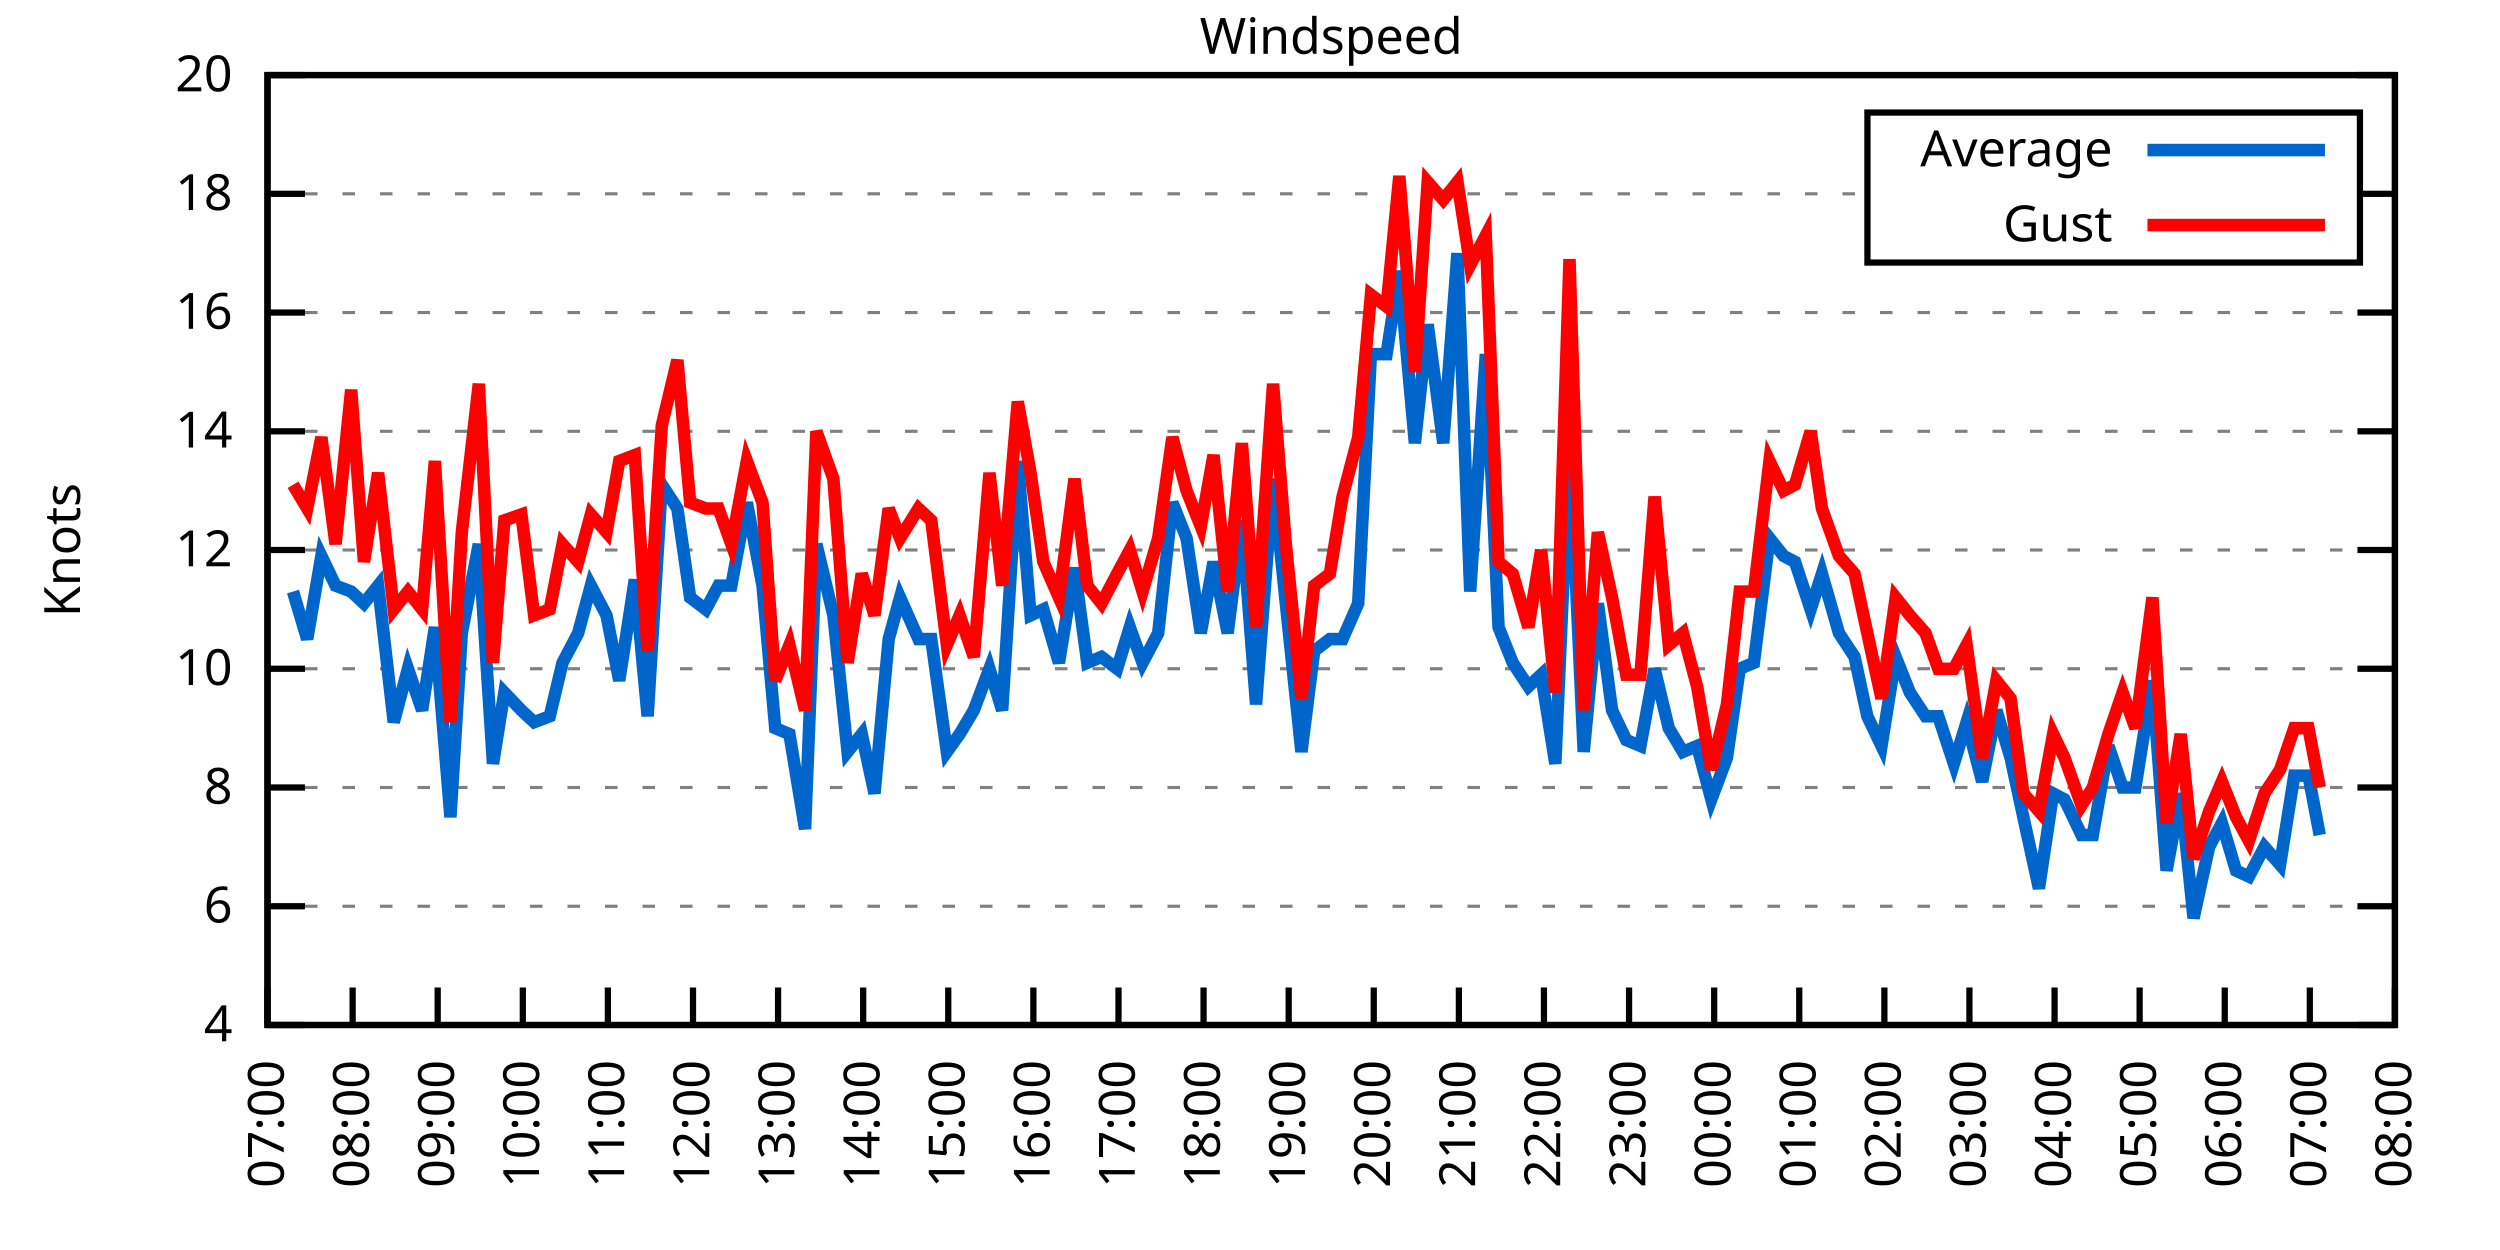
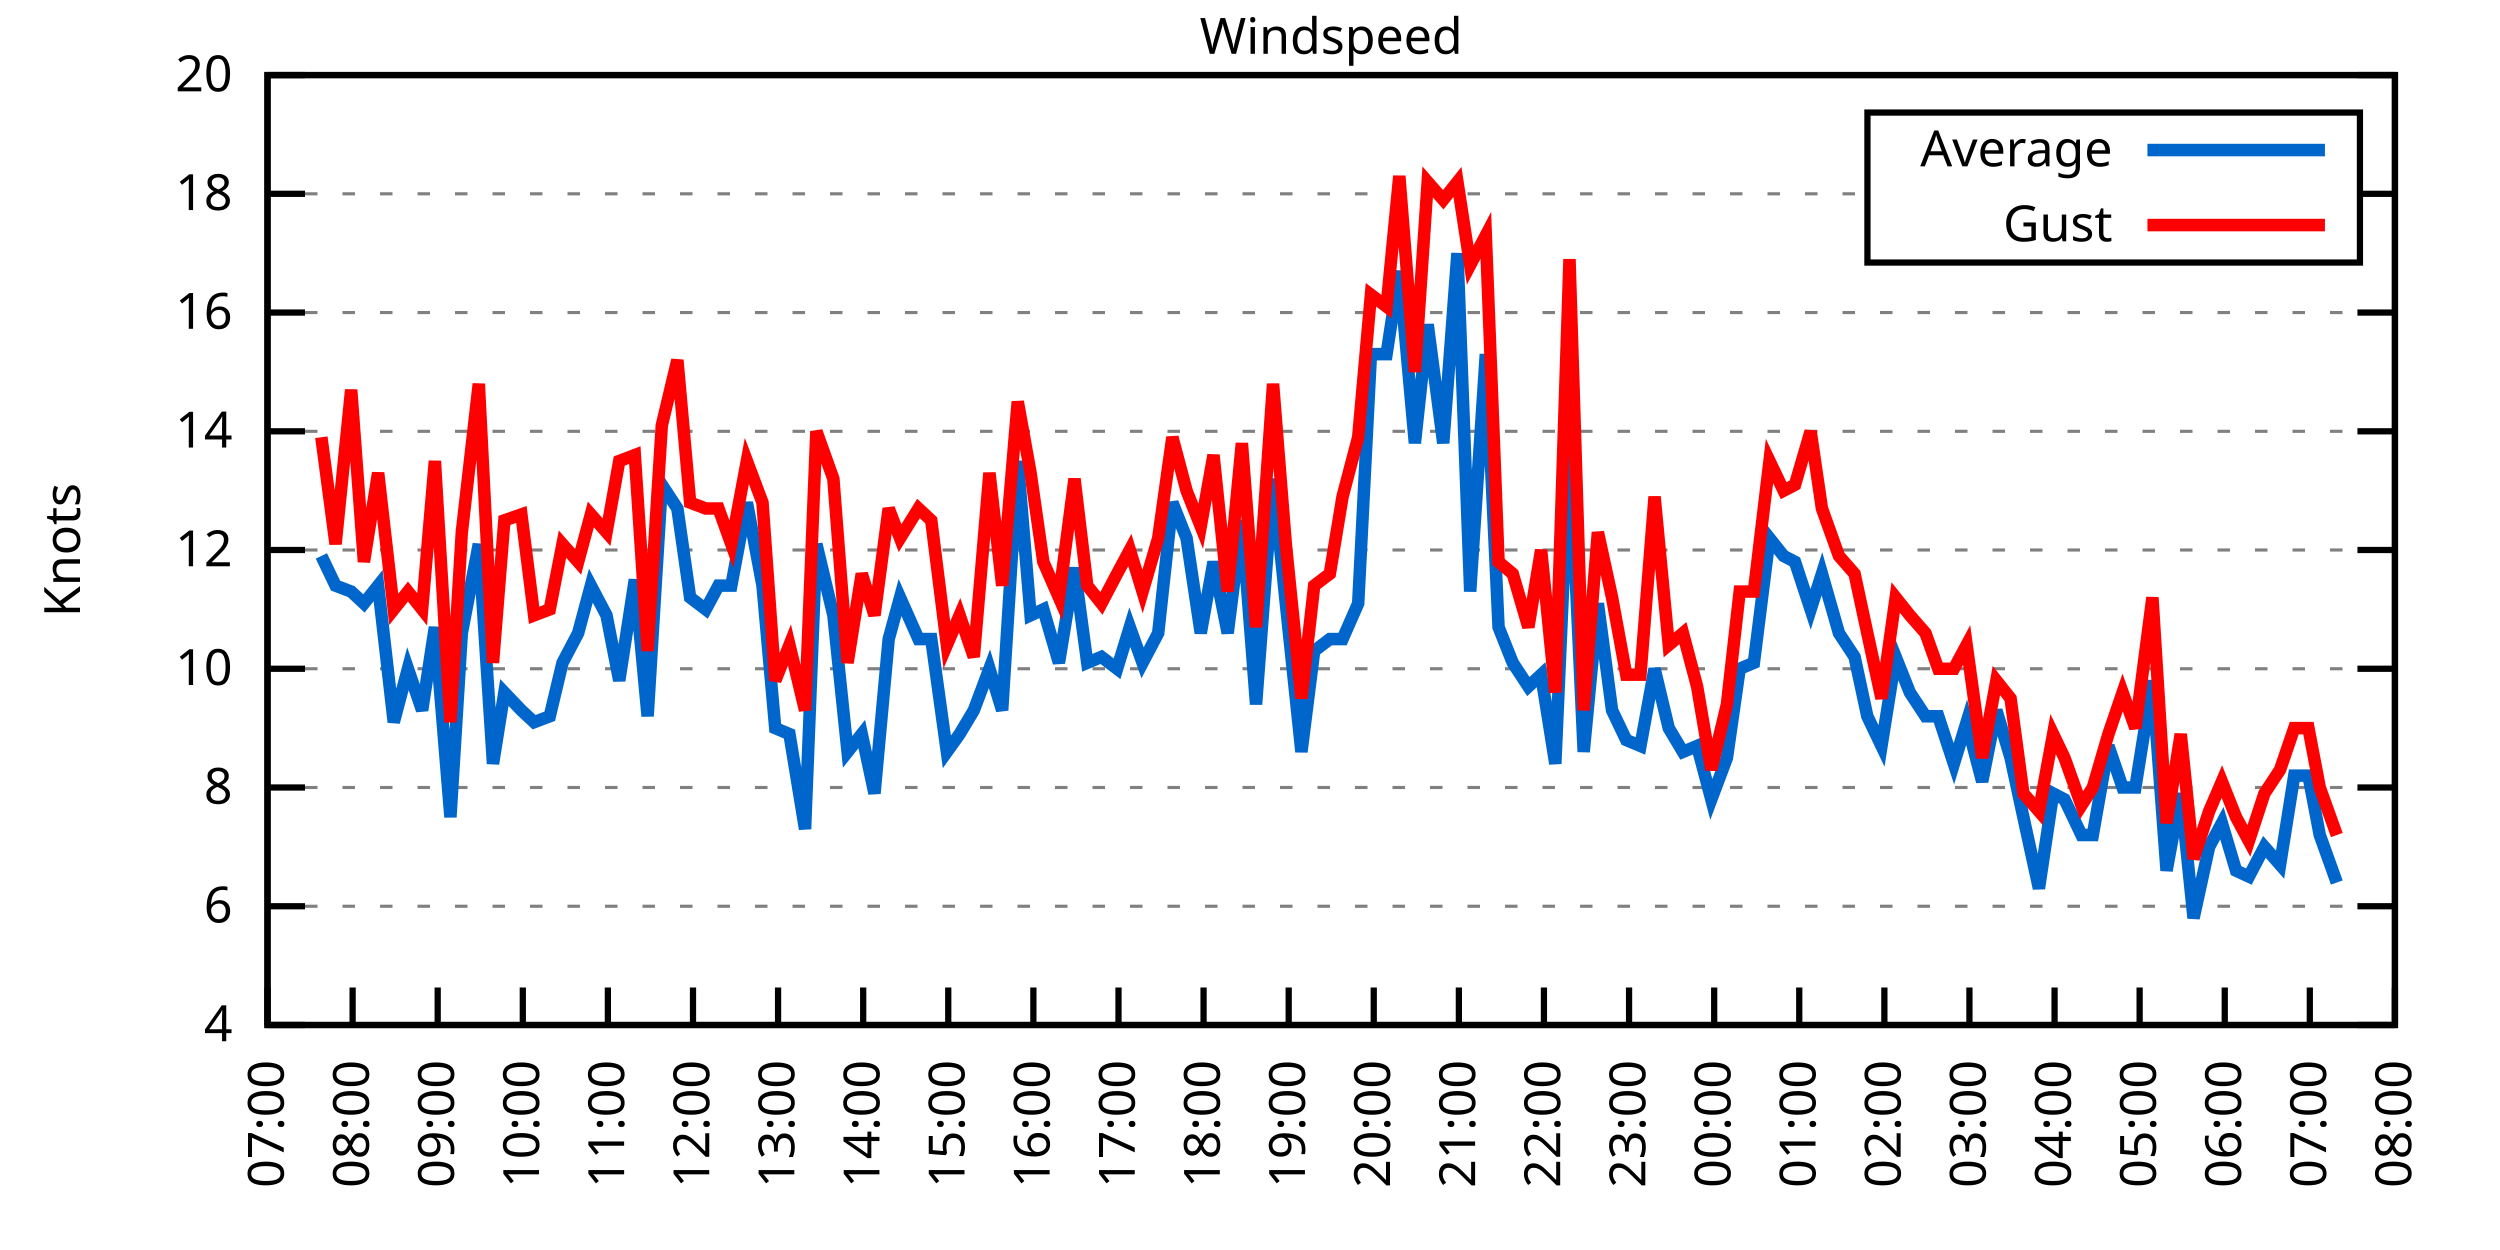
<svg xmlns="http://www.w3.org/2000/svg" xmlns:xlink="http://www.w3.org/1999/xlink" width="400" height="200" viewBox="0 0 400 200">
  <g id="gnuplot_canvas">
    <rect x="0" y="0" width="400" height="200" fill="none" />
    <defs>
      <circle id="gpDot" r="0.5" stroke-width="0.5" stroke="currentColor" />
      <path id="gpPt0" stroke-width="0.333" stroke="currentColor" d="M-1,0 h2 M0,-1 v2" />
      <path id="gpPt1" stroke-width="0.333" stroke="currentColor" d="M-1,-1 L1,1 M1,-1 L-1,1" />
      <path id="gpPt2" stroke-width="0.333" stroke="currentColor" d="M-1,0 L1,0 M0,-1 L0,1 M-1,-1 L1,1 M-1,1 L1,-1" />
      <rect id="gpPt3" stroke-width="0.333" stroke="currentColor" x="-1" y="-1" width="2" height="2" />
      <rect id="gpPt4" stroke-width="0.333" stroke="currentColor" fill="currentColor" x="-1" y="-1" width="2" height="2" />
      <circle id="gpPt5" stroke-width="0.333" stroke="currentColor" cx="0" cy="0" r="1" />
      <use xlink:href="#gpPt5" id="gpPt6" fill="currentColor" stroke="none" />
      <path id="gpPt7" stroke-width="0.333" stroke="currentColor" d="M0,-1.33 L-1.33,0.67 L1.33,0.67 z" />
      <use xlink:href="#gpPt7" id="gpPt8" fill="currentColor" stroke="none" />
      <use xlink:href="#gpPt7" id="gpPt9" stroke="currentColor" transform="rotate(180)" />
      <use xlink:href="#gpPt9" id="gpPt10" fill="currentColor" stroke="none" />
      <use xlink:href="#gpPt3" id="gpPt11" stroke="currentColor" transform="rotate(45)" />
      <use xlink:href="#gpPt11" id="gpPt12" fill="currentColor" stroke="none" />
      <path id="gpPt13" stroke-width="0.333" stroke="currentColor" d="M0,1.330 L1.265,0.411 L0.782,-1.067 L-0.782,-1.076 L-1.265,0.411 z" />
      <use xlink:href="#gpPt13" id="gpPt14" fill="currentColor" stroke="none" />
      <filter id="textbox" filterUnits="objectBoundingBox" x="0" y="0" height="1" width="1">
        <feFlood flood-color="white" flood-opacity="1" result="bgnd" />
        <feComposite in="SourceGraphic" in2="bgnd" operator="atop" />
      </filter>
      <filter id="greybox" filterUnits="objectBoundingBox" x="0" y="0" height="1" width="1">
        <feFlood flood-color="lightgrey" flood-opacity="1" result="grey" />
        <feComposite in="SourceGraphic" in2="grey" operator="atop" />
      </filter>
    </defs>
    <g fill="none" color="white" stroke="currentColor" stroke-width="1.00" stroke-linecap="butt" stroke-linejoin="miter">
</g>
    <g fill="none" color="black" stroke="currentColor" stroke-width="1.00" stroke-linecap="butt" stroke-linejoin="miter">
      <g stroke="none" shape-rendering="crispEdges">
        <polygon fill="rgb(255, 255, 255)" points="42.80,164.00 383.18,164.00 383.18,12.02 42.80,12.02 " />
      </g>
    </g>
    <g fill="none" color="black" stroke="currentColor" stroke-width="1.00" stroke-linecap="butt" stroke-linejoin="miter">
</g>
    <g fill="none" color="black" stroke="black" stroke-width="0.50" stroke-linecap="butt" stroke-linejoin="miter">
</g>
    <g fill="none" color="gray" stroke="currentColor" stroke-width="0.50" stroke-linecap="butt" stroke-linejoin="miter">
      <path stroke="gray" stroke-dasharray="2,4" class="gridline" d="M42.80,164.00 L383.19,164.00  " />
    </g>
    <g fill="none" color="gray" stroke="gray" stroke-width="1.00" stroke-linecap="butt" stroke-linejoin="miter">
</g>
    <g fill="none" color="black" stroke="currentColor" stroke-width="1.00" stroke-linecap="butt" stroke-linejoin="miter">
      <path stroke="black" d="M42.80,164.00 L48.80,164.00 M383.19,164.00 L377.19,164.00  " />
      <g transform="translate(37.20,166.60)" stroke="none" fill="black" font-family="Sans" font-size="8.00" text-anchor="end">
        <text>
          <tspan font-family="Sans"> 4</tspan>
        </text>
      </g>
    </g>
    <g fill="none" color="black" stroke="currentColor" stroke-width="1.00" stroke-linecap="butt" stroke-linejoin="miter">
</g>
    <g fill="none" color="black" stroke="black" stroke-width="0.50" stroke-linecap="butt" stroke-linejoin="miter">
</g>
    <g fill="none" color="gray" stroke="currentColor" stroke-width="0.50" stroke-linecap="butt" stroke-linejoin="miter">
      <path stroke="gray" stroke-dasharray="2,4" class="gridline" d="M42.80,145.00 L383.19,145.00  " />
    </g>
    <g fill="none" color="gray" stroke="gray" stroke-width="1.00" stroke-linecap="butt" stroke-linejoin="miter">
</g>
    <g fill="none" color="black" stroke="currentColor" stroke-width="1.00" stroke-linecap="butt" stroke-linejoin="miter">
      <path stroke="black" d="M42.80,145.00 L48.80,145.00 M383.19,145.00 L377.19,145.00  " />
      <g transform="translate(37.20,147.60)" stroke="none" fill="black" font-family="Sans" font-size="8.00" text-anchor="end">
        <text>
          <tspan font-family="Sans"> 6</tspan>
        </text>
      </g>
    </g>
    <g fill="none" color="black" stroke="currentColor" stroke-width="1.00" stroke-linecap="butt" stroke-linejoin="miter">
</g>
    <g fill="none" color="black" stroke="black" stroke-width="0.50" stroke-linecap="butt" stroke-linejoin="miter">
</g>
    <g fill="none" color="gray" stroke="currentColor" stroke-width="0.50" stroke-linecap="butt" stroke-linejoin="miter">
      <path stroke="gray" stroke-dasharray="2,4" class="gridline" d="M42.80,126.00 L383.19,126.00  " />
    </g>
    <g fill="none" color="gray" stroke="gray" stroke-width="1.00" stroke-linecap="butt" stroke-linejoin="miter">
</g>
    <g fill="none" color="black" stroke="currentColor" stroke-width="1.00" stroke-linecap="butt" stroke-linejoin="miter">
      <path stroke="black" d="M42.80,126.00 L48.80,126.00 M383.19,126.00 L377.19,126.00  " />
      <g transform="translate(37.20,128.60)" stroke="none" fill="black" font-family="Sans" font-size="8.00" text-anchor="end">
        <text>
          <tspan font-family="Sans"> 8</tspan>
        </text>
      </g>
    </g>
    <g fill="none" color="black" stroke="currentColor" stroke-width="1.00" stroke-linecap="butt" stroke-linejoin="miter">
</g>
    <g fill="none" color="black" stroke="black" stroke-width="0.50" stroke-linecap="butt" stroke-linejoin="miter">
</g>
    <g fill="none" color="gray" stroke="currentColor" stroke-width="0.50" stroke-linecap="butt" stroke-linejoin="miter">
      <path stroke="gray" stroke-dasharray="2,4" class="gridline" d="M42.80,107.00 L383.19,107.00  " />
    </g>
    <g fill="none" color="gray" stroke="gray" stroke-width="1.00" stroke-linecap="butt" stroke-linejoin="miter">
</g>
    <g fill="none" color="black" stroke="currentColor" stroke-width="1.00" stroke-linecap="butt" stroke-linejoin="miter">
      <path stroke="black" d="M42.80,107.00 L48.80,107.00 M383.19,107.00 L377.19,107.00  " />
      <g transform="translate(37.20,109.60)" stroke="none" fill="black" font-family="Sans" font-size="8.00" text-anchor="end">
        <text>
          <tspan font-family="Sans"> 10</tspan>
        </text>
      </g>
    </g>
    <g fill="none" color="black" stroke="currentColor" stroke-width="1.00" stroke-linecap="butt" stroke-linejoin="miter">
</g>
    <g fill="none" color="black" stroke="black" stroke-width="0.50" stroke-linecap="butt" stroke-linejoin="miter">
</g>
    <g fill="none" color="gray" stroke="currentColor" stroke-width="0.50" stroke-linecap="butt" stroke-linejoin="miter">
      <path stroke="gray" stroke-dasharray="2,4" class="gridline" d="M42.80,88.00 L383.19,88.00  " />
    </g>
    <g fill="none" color="gray" stroke="gray" stroke-width="1.00" stroke-linecap="butt" stroke-linejoin="miter">
</g>
    <g fill="none" color="black" stroke="currentColor" stroke-width="1.00" stroke-linecap="butt" stroke-linejoin="miter">
      <path stroke="black" d="M42.80,88.00 L48.80,88.00 M383.19,88.00 L377.19,88.00  " />
      <g transform="translate(37.20,90.60)" stroke="none" fill="black" font-family="Sans" font-size="8.00" text-anchor="end">
        <text>
          <tspan font-family="Sans"> 12</tspan>
        </text>
      </g>
    </g>
    <g fill="none" color="black" stroke="currentColor" stroke-width="1.00" stroke-linecap="butt" stroke-linejoin="miter">
</g>
    <g fill="none" color="black" stroke="black" stroke-width="0.50" stroke-linecap="butt" stroke-linejoin="miter">
</g>
    <g fill="none" color="gray" stroke="currentColor" stroke-width="0.50" stroke-linecap="butt" stroke-linejoin="miter">
      <path stroke="gray" stroke-dasharray="2,4" class="gridline" d="M42.80,69.01 L383.19,69.01  " />
    </g>
    <g fill="none" color="gray" stroke="gray" stroke-width="1.00" stroke-linecap="butt" stroke-linejoin="miter">
</g>
    <g fill="none" color="black" stroke="currentColor" stroke-width="1.00" stroke-linecap="butt" stroke-linejoin="miter">
      <path stroke="black" d="M42.80,69.01 L48.80,69.01 M383.19,69.01 L377.19,69.01  " />
      <g transform="translate(37.20,71.61)" stroke="none" fill="black" font-family="Sans" font-size="8.00" text-anchor="end">
        <text>
          <tspan font-family="Sans"> 14</tspan>
        </text>
      </g>
    </g>
    <g fill="none" color="black" stroke="currentColor" stroke-width="1.00" stroke-linecap="butt" stroke-linejoin="miter">
</g>
    <g fill="none" color="black" stroke="black" stroke-width="0.50" stroke-linecap="butt" stroke-linejoin="miter">
</g>
    <g fill="none" color="gray" stroke="currentColor" stroke-width="0.50" stroke-linecap="butt" stroke-linejoin="miter">
      <path stroke="gray" stroke-dasharray="2,4" class="gridline" d="M42.80,50.01 L383.19,50.01  " />
    </g>
    <g fill="none" color="gray" stroke="gray" stroke-width="1.00" stroke-linecap="butt" stroke-linejoin="miter">
</g>
    <g fill="none" color="black" stroke="currentColor" stroke-width="1.00" stroke-linecap="butt" stroke-linejoin="miter">
      <path stroke="black" d="M42.80,50.01 L48.80,50.01 M383.19,50.01 L377.19,50.01  " />
      <g transform="translate(37.20,52.61)" stroke="none" fill="black" font-family="Sans" font-size="8.00" text-anchor="end">
        <text>
          <tspan font-family="Sans"> 16</tspan>
        </text>
      </g>
    </g>
    <g fill="none" color="black" stroke="currentColor" stroke-width="1.00" stroke-linecap="butt" stroke-linejoin="miter">
</g>
    <g fill="none" color="black" stroke="black" stroke-width="0.50" stroke-linecap="butt" stroke-linejoin="miter">
</g>
    <g fill="none" color="gray" stroke="currentColor" stroke-width="0.50" stroke-linecap="butt" stroke-linejoin="miter">
      <path stroke="gray" stroke-dasharray="2,4" class="gridline" d="M42.80,31.01 L298.79,31.01 M377.59,31.01 L383.19,31.01  " />
    </g>
    <g fill="none" color="gray" stroke="gray" stroke-width="1.00" stroke-linecap="butt" stroke-linejoin="miter">
</g>
    <g fill="none" color="black" stroke="currentColor" stroke-width="1.00" stroke-linecap="butt" stroke-linejoin="miter">
      <path stroke="black" d="M42.80,31.01 L48.80,31.01 M383.19,31.01 L377.19,31.01  " />
      <g transform="translate(37.20,33.61)" stroke="none" fill="black" font-family="Sans" font-size="8.00" text-anchor="end">
        <text>
          <tspan font-family="Sans"> 18</tspan>
        </text>
      </g>
    </g>
    <g fill="none" color="black" stroke="currentColor" stroke-width="1.00" stroke-linecap="butt" stroke-linejoin="miter">
</g>
    <g fill="none" color="black" stroke="black" stroke-width="0.50" stroke-linecap="butt" stroke-linejoin="miter">
</g>
    <g fill="none" color="gray" stroke="currentColor" stroke-width="0.50" stroke-linecap="butt" stroke-linejoin="miter">
      <path stroke="gray" stroke-dasharray="2,4" class="gridline" d="M42.80,12.01 L383.19,12.01  " />
    </g>
    <g fill="none" color="gray" stroke="gray" stroke-width="1.00" stroke-linecap="butt" stroke-linejoin="miter">
</g>
    <g fill="none" color="black" stroke="currentColor" stroke-width="1.00" stroke-linecap="butt" stroke-linejoin="miter">
      <path stroke="black" d="M42.80,12.01 L48.80,12.01 M383.19,12.01 L377.19,12.01  " />
      <g transform="translate(37.20,14.61)" stroke="none" fill="black" font-family="Sans" font-size="8.00" text-anchor="end">
        <text>
          <tspan font-family="Sans"> 20</tspan>
        </text>
      </g>
    </g>
    <g fill="none" color="black" stroke="currentColor" stroke-width="1.00" stroke-linecap="butt" stroke-linejoin="miter">
      <path stroke="black" d="M42.80,164.00 L42.80,158.00  " />
      <g transform="translate(45.40,169.60) rotate(270.00)" stroke="none" fill="black" font-family="Sans" font-size="8.00" text-anchor="end">
        <text>
          <tspan font-family="Sans">07:00</tspan>
        </text>
      </g>
    </g>
    <g fill="none" color="black" stroke="currentColor" stroke-width="1.00" stroke-linecap="butt" stroke-linejoin="miter">
      <path stroke="black" d="M56.42,164.00 L56.42,158.00  " />
      <g transform="translate(59.02,169.60) rotate(270.00)" stroke="none" fill="black" font-family="Sans" font-size="8.00" text-anchor="end">
        <text>
          <tspan font-family="Sans">08:00</tspan>
        </text>
      </g>
    </g>
    <g fill="none" color="black" stroke="currentColor" stroke-width="1.00" stroke-linecap="butt" stroke-linejoin="miter">
      <path stroke="black" d="M70.03,164.00 L70.03,158.00  " />
      <g transform="translate(72.63,169.60) rotate(270.00)" stroke="none" fill="black" font-family="Sans" font-size="8.00" text-anchor="end">
        <text>
          <tspan font-family="Sans">09:00</tspan>
        </text>
      </g>
    </g>
    <g fill="none" color="black" stroke="currentColor" stroke-width="1.00" stroke-linecap="butt" stroke-linejoin="miter">
      <path stroke="black" d="M83.65,164.00 L83.65,158.00  " />
      <g transform="translate(86.25,169.60) rotate(270.00)" stroke="none" fill="black" font-family="Sans" font-size="8.00" text-anchor="end">
        <text>
          <tspan font-family="Sans">10:00</tspan>
        </text>
      </g>
    </g>
    <g fill="none" color="black" stroke="currentColor" stroke-width="1.00" stroke-linecap="butt" stroke-linejoin="miter">
      <path stroke="black" d="M97.26,164.00 L97.26,158.00  " />
      <g transform="translate(99.86,169.60) rotate(270.00)" stroke="none" fill="black" font-family="Sans" font-size="8.00" text-anchor="end">
        <text>
          <tspan font-family="Sans">11:00</tspan>
        </text>
      </g>
    </g>
    <g fill="none" color="black" stroke="currentColor" stroke-width="1.00" stroke-linecap="butt" stroke-linejoin="miter">
      <path stroke="black" d="M110.88,164.00 L110.88,158.00  " />
      <g transform="translate(113.48,169.60) rotate(270.00)" stroke="none" fill="black" font-family="Sans" font-size="8.00" text-anchor="end">
        <text>
          <tspan font-family="Sans">12:00</tspan>
        </text>
      </g>
    </g>
    <g fill="none" color="black" stroke="currentColor" stroke-width="1.00" stroke-linecap="butt" stroke-linejoin="miter">
      <path stroke="black" d="M124.49,164.00 L124.49,158.00  " />
      <g transform="translate(127.09,169.60) rotate(270.00)" stroke="none" fill="black" font-family="Sans" font-size="8.00" text-anchor="end">
        <text>
          <tspan font-family="Sans">13:00</tspan>
        </text>
      </g>
    </g>
    <g fill="none" color="black" stroke="currentColor" stroke-width="1.00" stroke-linecap="butt" stroke-linejoin="miter">
      <path stroke="black" d="M138.11,164.00 L138.11,158.00  " />
      <g transform="translate(140.71,169.60) rotate(270.00)" stroke="none" fill="black" font-family="Sans" font-size="8.00" text-anchor="end">
        <text>
          <tspan font-family="Sans">14:00</tspan>
        </text>
      </g>
    </g>
    <g fill="none" color="black" stroke="currentColor" stroke-width="1.00" stroke-linecap="butt" stroke-linejoin="miter">
      <path stroke="black" d="M151.72,164.00 L151.72,158.00  " />
      <g transform="translate(154.32,169.60) rotate(270.00)" stroke="none" fill="black" font-family="Sans" font-size="8.00" text-anchor="end">
        <text>
          <tspan font-family="Sans">15:00</tspan>
        </text>
      </g>
    </g>
    <g fill="none" color="black" stroke="currentColor" stroke-width="1.00" stroke-linecap="butt" stroke-linejoin="miter">
      <path stroke="black" d="M165.34,164.00 L165.34,158.00  " />
      <g transform="translate(167.94,169.60) rotate(270.00)" stroke="none" fill="black" font-family="Sans" font-size="8.00" text-anchor="end">
        <text>
          <tspan font-family="Sans">16:00</tspan>
        </text>
      </g>
    </g>
    <g fill="none" color="black" stroke="currentColor" stroke-width="1.00" stroke-linecap="butt" stroke-linejoin="miter">
      <path stroke="black" d="M178.96,164.00 L178.96,158.00  " />
      <g transform="translate(181.56,169.60) rotate(270.00)" stroke="none" fill="black" font-family="Sans" font-size="8.00" text-anchor="end">
        <text>
          <tspan font-family="Sans">17:00</tspan>
        </text>
      </g>
    </g>
    <g fill="none" color="black" stroke="currentColor" stroke-width="1.00" stroke-linecap="butt" stroke-linejoin="miter">
      <path stroke="black" d="M192.57,164.00 L192.57,158.00  " />
      <g transform="translate(195.17,169.60) rotate(270.00)" stroke="none" fill="black" font-family="Sans" font-size="8.00" text-anchor="end">
        <text>
          <tspan font-family="Sans">18:00</tspan>
        </text>
      </g>
    </g>
    <g fill="none" color="black" stroke="currentColor" stroke-width="1.00" stroke-linecap="butt" stroke-linejoin="miter">
      <path stroke="black" d="M206.19,164.00 L206.19,158.00  " />
      <g transform="translate(208.79,169.60) rotate(270.00)" stroke="none" fill="black" font-family="Sans" font-size="8.00" text-anchor="end">
        <text>
          <tspan font-family="Sans">19:00</tspan>
        </text>
      </g>
    </g>
    <g fill="none" color="black" stroke="currentColor" stroke-width="1.00" stroke-linecap="butt" stroke-linejoin="miter">
      <path stroke="black" d="M219.80,164.00 L219.80,158.00  " />
      <g transform="translate(222.40,169.60) rotate(270.00)" stroke="none" fill="black" font-family="Sans" font-size="8.00" text-anchor="end">
        <text>
          <tspan font-family="Sans">20:00</tspan>
        </text>
      </g>
    </g>
    <g fill="none" color="black" stroke="currentColor" stroke-width="1.00" stroke-linecap="butt" stroke-linejoin="miter">
      <path stroke="black" d="M233.42,164.00 L233.42,158.00  " />
      <g transform="translate(236.02,169.60) rotate(270.00)" stroke="none" fill="black" font-family="Sans" font-size="8.00" text-anchor="end">
        <text>
          <tspan font-family="Sans">21:00</tspan>
        </text>
      </g>
    </g>
    <g fill="none" color="black" stroke="currentColor" stroke-width="1.00" stroke-linecap="butt" stroke-linejoin="miter">
      <path stroke="black" d="M247.03,164.00 L247.03,158.00  " />
      <g transform="translate(249.63,169.60) rotate(270.00)" stroke="none" fill="black" font-family="Sans" font-size="8.00" text-anchor="end">
        <text>
          <tspan font-family="Sans">22:00</tspan>
        </text>
      </g>
    </g>
    <g fill="none" color="black" stroke="currentColor" stroke-width="1.00" stroke-linecap="butt" stroke-linejoin="miter">
      <path stroke="black" d="M260.65,164.00 L260.65,158.00  " />
      <g transform="translate(263.25,169.60) rotate(270.00)" stroke="none" fill="black" font-family="Sans" font-size="8.00" text-anchor="end">
        <text>
          <tspan font-family="Sans">23:00</tspan>
        </text>
      </g>
    </g>
    <g fill="none" color="black" stroke="currentColor" stroke-width="1.00" stroke-linecap="butt" stroke-linejoin="miter">
      <path stroke="black" d="M274.27,164.00 L274.27,158.00  " />
      <g transform="translate(276.87,169.60) rotate(270.00)" stroke="none" fill="black" font-family="Sans" font-size="8.00" text-anchor="end">
        <text>
          <tspan font-family="Sans">00:00</tspan>
        </text>
      </g>
    </g>
    <g fill="none" color="black" stroke="currentColor" stroke-width="1.00" stroke-linecap="butt" stroke-linejoin="miter">
      <path stroke="black" d="M287.88,164.00 L287.88,158.00  " />
      <g transform="translate(290.48,169.60) rotate(270.00)" stroke="none" fill="black" font-family="Sans" font-size="8.00" text-anchor="end">
        <text>
          <tspan font-family="Sans">01:00</tspan>
        </text>
      </g>
    </g>
    <g fill="none" color="black" stroke="currentColor" stroke-width="1.00" stroke-linecap="butt" stroke-linejoin="miter">
      <path stroke="black" d="M301.50,164.00 L301.50,158.00  " />
      <g transform="translate(304.10,169.60) rotate(270.00)" stroke="none" fill="black" font-family="Sans" font-size="8.00" text-anchor="end">
        <text>
          <tspan font-family="Sans">02:00</tspan>
        </text>
      </g>
    </g>
    <g fill="none" color="black" stroke="currentColor" stroke-width="1.00" stroke-linecap="butt" stroke-linejoin="miter">
      <path stroke="black" d="M315.11,164.00 L315.11,158.00  " />
      <g transform="translate(317.71,169.60) rotate(270.00)" stroke="none" fill="black" font-family="Sans" font-size="8.00" text-anchor="end">
        <text>
          <tspan font-family="Sans">03:00</tspan>
        </text>
      </g>
    </g>
    <g fill="none" color="black" stroke="currentColor" stroke-width="1.00" stroke-linecap="butt" stroke-linejoin="miter">
      <path stroke="black" d="M328.73,164.00 L328.73,158.00  " />
      <g transform="translate(331.33,169.60) rotate(270.00)" stroke="none" fill="black" font-family="Sans" font-size="8.00" text-anchor="end">
        <text>
          <tspan font-family="Sans">04:00</tspan>
        </text>
      </g>
    </g>
    <g fill="none" color="black" stroke="currentColor" stroke-width="1.00" stroke-linecap="butt" stroke-linejoin="miter">
      <path stroke="black" d="M342.34,164.00 L342.34,158.00  " />
      <g transform="translate(344.94,169.60) rotate(270.00)" stroke="none" fill="black" font-family="Sans" font-size="8.00" text-anchor="end">
        <text>
          <tspan font-family="Sans">05:00</tspan>
        </text>
      </g>
    </g>
    <g fill="none" color="black" stroke="currentColor" stroke-width="1.00" stroke-linecap="butt" stroke-linejoin="miter">
      <path stroke="black" d="M355.96,164.00 L355.96,158.00  " />
      <g transform="translate(358.56,169.60) rotate(270.00)" stroke="none" fill="black" font-family="Sans" font-size="8.00" text-anchor="end">
        <text>
          <tspan font-family="Sans">06:00</tspan>
        </text>
      </g>
    </g>
    <g fill="none" color="black" stroke="currentColor" stroke-width="1.00" stroke-linecap="butt" stroke-linejoin="miter">
      <path stroke="black" d="M369.57,164.00 L369.57,158.00  " />
      <g transform="translate(372.17,169.60) rotate(270.00)" stroke="none" fill="black" font-family="Sans" font-size="8.00" text-anchor="end">
        <text>
          <tspan font-family="Sans">07:00</tspan>
        </text>
      </g>
    </g>
    <g fill="none" color="black" stroke="currentColor" stroke-width="1.00" stroke-linecap="butt" stroke-linejoin="miter">
      <path stroke="black" d="M383.19,164.00 L383.19,158.00  " />
      <g transform="translate(385.79,169.60) rotate(270.00)" stroke="none" fill="black" font-family="Sans" font-size="8.00" text-anchor="end">
        <text>
          <tspan font-family="Sans">08:00</tspan>
        </text>
      </g>
    </g>
    <g fill="none" color="black" stroke="currentColor" stroke-width="1.00" stroke-linecap="butt" stroke-linejoin="miter">
</g>
    <g fill="none" color="black" stroke="currentColor" stroke-width="1.00" stroke-linecap="butt" stroke-linejoin="miter">
      <path stroke="black" d="M42.80,12.01 L42.80,164.00 L383.19,164.00 L383.19,12.01 L42.80,12.01 Z  " />
    </g>
    <g fill="none" color="black" stroke="currentColor" stroke-width="1.00" stroke-linecap="butt" stroke-linejoin="miter">
</g>
    <g fill="none" color="black" stroke="currentColor" stroke-width="1.00" stroke-linecap="butt" stroke-linejoin="miter">
      <path stroke="black" d="M298.79,42.01 L298.79,18.01 L377.59,18.01 L377.59,42.01 L298.79,42.01 Z  " />
    </g>
    <g id="Windspeed_plot_1">
      <g fill="none" color="white" stroke="black" stroke-width="2.00" stroke-linecap="butt" stroke-linejoin="miter">
</g>
      <g fill="none" color="black" stroke="currentColor" stroke-width="2.00" stroke-linecap="butt" stroke-linejoin="miter">
        <g transform="translate(337.99,26.61)" stroke="none" fill="black" font-family="Sans" font-size="8.00" text-anchor="end">
          <text>
            <tspan font-family="Sans">Average</tspan>
          </text>
        </g>
      </g>
      <g fill="none" color="black" stroke="currentColor" stroke-width="2.00" stroke-linecap="butt" stroke-linejoin="miter">
-         <path stroke="rgb(  0, 102, 204)" d="M343.59,24.01 L371.99,24.01 M46.88,94.65 L49.15,102.25 L51.42,88.95 L53.69,93.70 L56.19,94.65 L58.23,96.55   L60.50,93.70 L63.00,115.55 L65.27,107.00 L67.54,113.65 L69.58,100.35 L72.07,130.75 L73.89,101.30 L76.61,87.06   L78.88,122.20 L80.70,110.80 L83.42,113.65 L85.46,115.55 L87.96,114.60 L90.00,106.05 L92.50,101.30 L94.54,93.70   L97.04,98.45 L99.08,108.90 L101.57,92.75 L103.62,114.60 L105.89,77.56 L108.38,81.36 L110.42,95.60 L112.92,97.50   L114.96,93.70 L117.01,93.70 L119.50,80.41 L122.00,93.70 L124.04,116.50 L126.31,117.45 L128.81,132.65 L130.62,87.06   L133.34,98.45 L135.61,120.30 L137.88,117.45 L139.92,126.95 L142.19,102.25 L144.01,95.60 L146.96,102.25 L149.00,102.25   L151.50,120.30 L153.54,117.45 L155.81,113.65 L158.31,107.00 L160.35,113.65 L162.84,73.76 L164.89,98.45 L166.93,97.50   L169.43,106.05 L171.92,90.85 L173.96,106.05 L176.23,105.10 L178.73,107.00 L180.77,100.35 L182.81,106.05 L185.31,101.30   L187.58,80.41 L189.85,86.11 L192.12,101.30 L194.16,89.90 L196.43,101.30 L198.70,83.26 L200.97,112.70 L203.69,76.61   L205.73,96.55 L208.23,120.30 L210.27,104.15 L212.77,102.25 L214.81,102.25 L217.31,96.55 L219.35,56.66 L221.85,56.66   L223.89,43.36 L226.38,70.91 L228.43,51.91 L230.92,70.91 L233.19,40.51 L235.23,94.65 L237.73,56.66 L239.77,100.35   L242.04,106.05 L244.54,109.85 L246.58,107.95 L248.85,122.20 L251.12,70.91 L253.39,120.30 L255.66,96.55 L257.93,113.65   L260.20,118.40 L262.47,119.35 L264.73,107.00 L267.00,116.50 L269.27,120.30 L271.54,119.35 L273.81,127.90 L276.31,121.25   L278.35,107.00 L280.62,106.05 L283.12,86.11 L285.38,88.95 L287.20,89.90 L289.70,97.50 L291.51,91.80 L294.23,101.30   L296.73,105.10 L298.77,114.60 L301.04,119.35 L303.31,105.10 L305.58,110.80 L308.08,114.60 L310.12,114.60 L312.62,122.20   L314.66,115.55 L317.15,125.05 L319.42,113.65 L321.69,121.25 L323.74,130.75 L326.23,142.15 L328.50,126.95 L330.32,127.90   L333.04,133.60 L334.85,133.60 L337.35,119.35 L339.62,126.00 L341.66,126.00 L344.39,108.90 L346.65,139.30 L348.92,126.95   L350.97,146.90 L353.46,135.50 L355.50,131.70 L357.77,139.30 L359.82,140.25 L362.31,135.50 L364.81,138.35 L367.08,124.10   L369.35,124.10 L371.16,133.60  " />
+         <path stroke="rgb(  0, 102, 204)" d="M343.59,24.01 L371.99,24.01 M51.42,88.95 L53.69,93.70 L56.19,94.65 L58.23,96.55 L60.50,93.70 L63.00,115.55   L65.27,107.00 L67.54,113.65 L69.58,100.35 L72.07,130.75 L73.89,101.30 L76.61,87.06 L78.88,122.20 L80.70,110.80   L83.42,113.65 L85.46,115.55 L87.96,114.60 L90.00,106.05 L92.50,101.30 L94.54,93.70 L97.04,98.45 L99.08,108.90   L101.57,92.75 L103.62,114.60 L105.89,77.56 L108.38,81.36 L110.42,95.60 L112.92,97.50 L114.96,93.70 L117.01,93.70   L119.50,80.41 L122.00,93.70 L124.04,116.50 L126.31,117.45 L128.81,132.65 L130.62,87.06 L133.34,98.45 L135.61,120.30   L137.88,117.45 L139.92,126.95 L142.19,102.25 L144.01,95.60 L146.96,102.25 L149.00,102.25 L151.50,120.30 L153.54,117.45   L155.81,113.65 L158.31,107.00 L160.35,113.65 L162.84,73.76 L164.89,98.45 L166.93,97.50 L169.43,106.05 L171.92,90.85   L173.96,106.05 L176.23,105.10 L178.73,107.00 L180.77,100.35 L182.81,106.05 L185.31,101.30 L187.58,80.41 L189.85,86.11   L192.12,101.30 L194.16,89.90 L196.43,101.30 L198.70,83.26 L200.97,112.70 L203.69,76.61 L205.73,96.55 L208.23,120.30   L210.27,104.15 L212.77,102.25 L214.81,102.25 L217.31,96.55 L219.35,56.66 L221.85,56.66 L223.89,43.36 L226.38,70.91   L228.43,51.91 L230.92,70.91 L233.19,40.51 L235.23,94.65 L237.73,56.66 L239.77,100.35 L242.04,106.05 L244.54,109.85   L246.58,107.95 L248.85,122.20 L251.12,70.91 L253.39,120.30 L255.66,96.55 L257.93,113.65 L260.20,118.40 L262.47,119.35   L264.73,107.00 L267.00,116.50 L269.27,120.30 L271.54,119.35 L273.81,127.90 L276.31,121.25 L278.35,107.00 L280.62,106.05   L283.12,86.11 L285.38,88.95 L287.20,89.90 L289.70,97.50 L291.51,91.80 L294.23,101.30 L296.73,105.10 L298.77,114.60   L301.04,119.35 L303.31,105.10 L305.58,110.80 L308.08,114.60 L310.12,114.60 L312.62,122.20 L314.66,115.55 L317.15,125.05   L319.42,113.65 L321.69,121.25 L323.74,130.75 L326.23,142.15 L328.50,126.95 L330.32,127.90 L333.04,133.60 L334.85,133.60   L337.35,119.35 L339.62,126.00 L341.66,126.00 L344.39,108.90 L346.65,139.30 L348.92,126.95 L350.97,146.90 L353.46,135.50   L355.50,131.70 L357.77,139.30 L359.82,140.25 L362.31,135.50 L364.81,138.35 L367.08,124.10 L369.35,124.10 L371.16,133.60   L373.89,141.20  " />
      </g>
    </g>
    <g id="Windspeed_plot_2">
      <g fill="none" color="black" stroke="currentColor" stroke-width="2.00" stroke-linecap="butt" stroke-linejoin="miter">
        <g transform="translate(337.99,38.61)" stroke="none" fill="black" font-family="Sans" font-size="8.00" text-anchor="end">
          <text>
            <tspan font-family="Sans">Gust</tspan>
          </text>
        </g>
      </g>
      <g fill="none" color="black" stroke="currentColor" stroke-width="2.00" stroke-linecap="butt" stroke-linejoin="miter">
-         <path stroke="rgb(255,   0,   0)" d="M343.59,36.01 L371.99,36.01 M46.88,77.56 L49.15,81.36 L51.42,69.96 L53.69,87.06 L56.19,62.36 L58.23,89.90   L60.50,75.66 L63.00,97.50 L65.27,94.65 L67.54,97.50 L69.58,73.76 L72.07,115.55 L73.89,85.16 L76.61,61.41   L78.88,106.05 L80.70,83.26 L83.42,82.31 L85.46,98.45 L87.96,97.50 L90.00,87.06 L92.50,89.90 L94.54,82.31   L97.04,85.16 L99.08,73.76 L101.57,72.81 L103.62,104.15 L105.89,68.06 L108.38,57.61 L110.42,80.41 L112.92,81.36   L114.96,81.36 L117.01,87.06 L119.50,73.76 L122.00,80.41 L124.04,108.90 L126.31,103.20 L128.81,113.65 L130.62,69.01   L133.34,76.61 L135.61,106.05 L137.88,91.80 L139.92,98.45 L142.19,81.36 L144.01,86.11 L146.96,81.36 L149.00,83.26   L151.50,103.20 L153.54,98.45 L155.81,105.10 L158.31,75.66 L160.35,93.70 L162.84,64.26 L164.89,75.66 L166.93,89.90   L169.43,95.60 L171.92,76.61 L173.96,93.70 L176.23,96.55 L178.73,91.80 L180.77,88.00 L182.81,94.65 L185.31,86.11   L187.58,69.96 L189.85,78.51 L192.12,84.21 L194.16,72.81 L196.43,94.65 L198.70,70.91 L200.97,100.35 L203.69,61.41   L205.73,87.06 L208.23,111.75 L210.27,93.70 L212.77,91.80 L214.81,79.46 L217.31,69.96 L219.35,47.16 L221.85,49.06   L223.89,28.16 L226.38,59.51 L228.43,29.11 L230.92,31.96 L233.19,29.11 L235.23,42.41 L237.73,37.66 L239.77,89.90   L242.04,91.80 L244.54,100.35 L246.58,88.00 L248.85,110.80 L251.12,41.46 L253.39,113.65 L255.66,85.16 L257.93,95.60   L260.20,107.95 L262.47,107.95 L264.73,79.46 L267.00,103.20 L269.27,101.30 L271.54,109.85 L273.81,123.15 L276.31,112.70   L278.35,94.65 L280.62,94.65 L283.12,73.76 L285.38,78.51 L287.20,77.56 L289.70,69.01 L291.51,81.36 L294.23,88.95   L296.73,91.80 L298.77,101.30 L301.04,111.75 L303.31,95.60 L305.58,98.45 L308.08,101.30 L310.12,107.00 L312.62,107.00   L314.66,103.20 L317.15,121.25 L319.42,108.90 L321.69,111.75 L323.74,126.95 L326.23,129.80 L328.50,117.45 L330.32,121.25   L333.04,128.85 L334.85,126.00 L337.35,117.45 L339.62,110.80 L341.66,116.50 L344.39,95.60 L346.65,131.70 L348.92,117.45   L350.97,137.40 L353.46,129.80 L355.50,125.05 L357.77,130.75 L359.82,134.55 L362.31,126.95 L364.81,123.15 L367.08,116.50   L369.35,116.50 L371.16,126.00  " />
+         <path stroke="rgb(255,   0,   0)" d="M343.59,36.01 L371.99,36.01 M51.42,69.96 L53.69,87.06 L56.19,62.36 L58.23,89.90 L60.50,75.66 L63.00,97.50   L65.27,94.65 L67.54,97.50 L69.58,73.76 L72.07,115.55 L73.89,85.16 L76.61,61.41 L78.88,106.05 L80.70,83.26   L83.42,82.31 L85.46,98.45 L87.96,97.50 L90.00,87.06 L92.50,89.90 L94.54,82.31 L97.04,85.16 L99.08,73.76   L101.57,72.81 L103.62,104.15 L105.89,68.06 L108.38,57.61 L110.42,80.41 L112.92,81.36 L114.96,81.36 L117.01,87.06   L119.50,73.76 L122.00,80.41 L124.04,108.90 L126.31,103.20 L128.81,113.65 L130.62,69.01 L133.34,76.61 L135.61,106.05   L137.88,91.80 L139.92,98.45 L142.19,81.36 L144.01,86.11 L146.96,81.36 L149.00,83.26 L151.50,103.20 L153.54,98.45   L155.81,105.10 L158.31,75.66 L160.35,93.70 L162.84,64.26 L164.89,75.66 L166.93,89.90 L169.43,95.60 L171.92,76.61   L173.96,93.70 L176.23,96.55 L178.73,91.80 L180.77,88.00 L182.81,94.65 L185.31,86.11 L187.58,69.96 L189.85,78.51   L192.12,84.21 L194.16,72.81 L196.43,94.65 L198.70,70.91 L200.97,100.35 L203.69,61.41 L205.73,87.06 L208.23,111.75   L210.27,93.70 L212.77,91.80 L214.81,79.46 L217.31,69.96 L219.35,47.16 L221.85,49.06 L223.89,28.16 L226.38,59.51   L228.43,29.11 L230.92,31.96 L233.19,29.11 L235.23,42.41 L237.73,37.66 L239.77,89.90 L242.04,91.80 L244.54,100.35   L246.58,88.00 L248.85,110.80 L251.12,41.46 L253.39,113.65 L255.66,85.16 L257.93,95.60 L260.20,107.95 L262.47,107.95   L264.73,79.46 L267.00,103.20 L269.27,101.30 L271.54,109.85 L273.81,123.15 L276.31,112.70 L278.35,94.65 L280.62,94.65   L283.12,73.76 L285.38,78.51 L287.20,77.56 L289.70,69.01 L291.51,81.36 L294.23,88.95 L296.73,91.80 L298.77,101.30   L301.04,111.75 L303.31,95.60 L305.58,98.45 L308.08,101.30 L310.12,107.00 L312.62,107.00 L314.66,103.20 L317.15,121.25   L319.42,108.90 L321.69,111.75 L323.74,126.95 L326.23,129.80 L328.50,117.45 L330.32,121.25 L333.04,128.85 L334.85,126.00   L337.35,117.45 L339.62,110.80 L341.66,116.50 L344.39,95.60 L346.65,131.70 L348.92,117.45 L350.97,137.40 L353.46,129.80   L355.50,125.05 L357.77,130.75 L359.82,134.55 L362.31,126.95 L364.81,123.15 L367.08,116.50 L369.35,116.50 L371.16,126.00   L373.89,133.60  " />
      </g>
    </g>
    <g fill="none" color="black" stroke="currentColor" stroke-width="2.00" stroke-linecap="butt" stroke-linejoin="miter">
</g>
    <g fill="none" color="black" stroke="black" stroke-width="1.00" stroke-linecap="butt" stroke-linejoin="miter">
</g>
    <g fill="none" color="black" stroke="currentColor" stroke-width="1.00" stroke-linecap="butt" stroke-linejoin="miter">
      <path stroke="black" d="M42.80,12.01 L42.80,164.00 L383.19,164.00 L383.19,12.01 L42.80,12.01 Z  " />
      <g transform="translate(12.80,88.01) rotate(270.00)" stroke="none" fill="black" font-family="Sans" font-size="8.00" text-anchor="middle">
        <text>
          <tspan font-family="Sans">Knots</tspan>
        </text>
      </g>
    </g>
    <g fill="none" color="black" stroke="currentColor" stroke-width="1.00" stroke-linecap="butt" stroke-linejoin="miter">
</g>
    <g fill="none" color="black" stroke="currentColor" stroke-width="1.00" stroke-linecap="butt" stroke-linejoin="miter">
      <g transform="translate(212.99,8.61)" stroke="none" fill="black" font-family="Sans" font-size="8.00" text-anchor="middle">
        <text>
          <tspan font-family="Sans">Windspeed</tspan>
        </text>
      </g>
    </g>
    <g fill="none" color="black" stroke="currentColor" stroke-width="1.00" stroke-linecap="butt" stroke-linejoin="miter">
</g>
  </g>
</svg>
